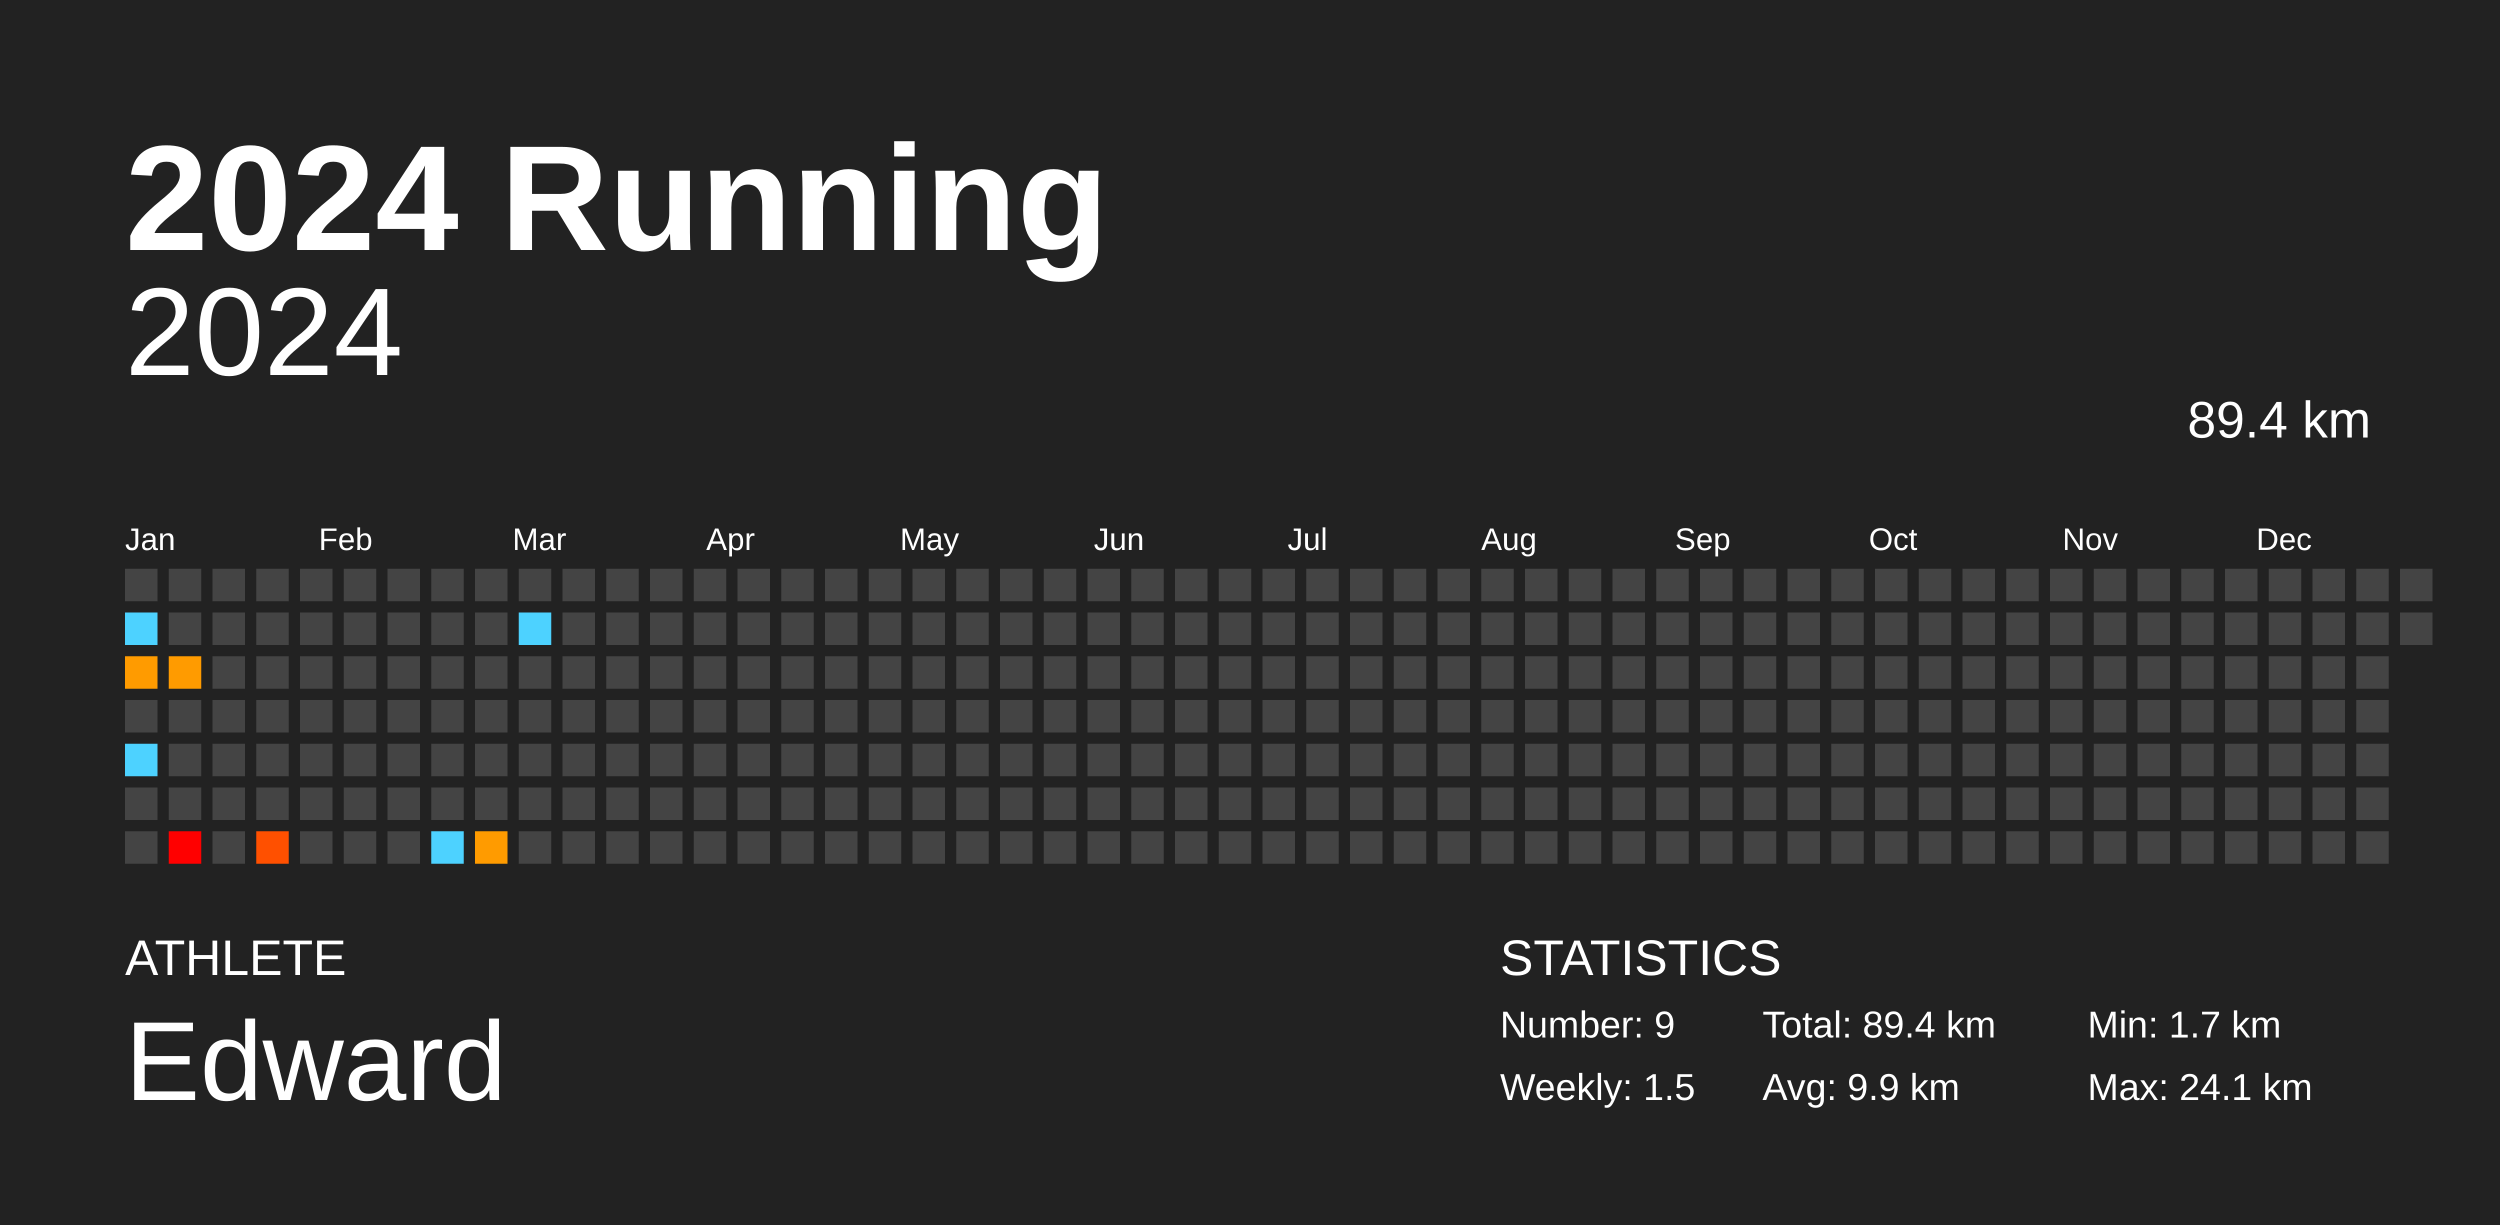
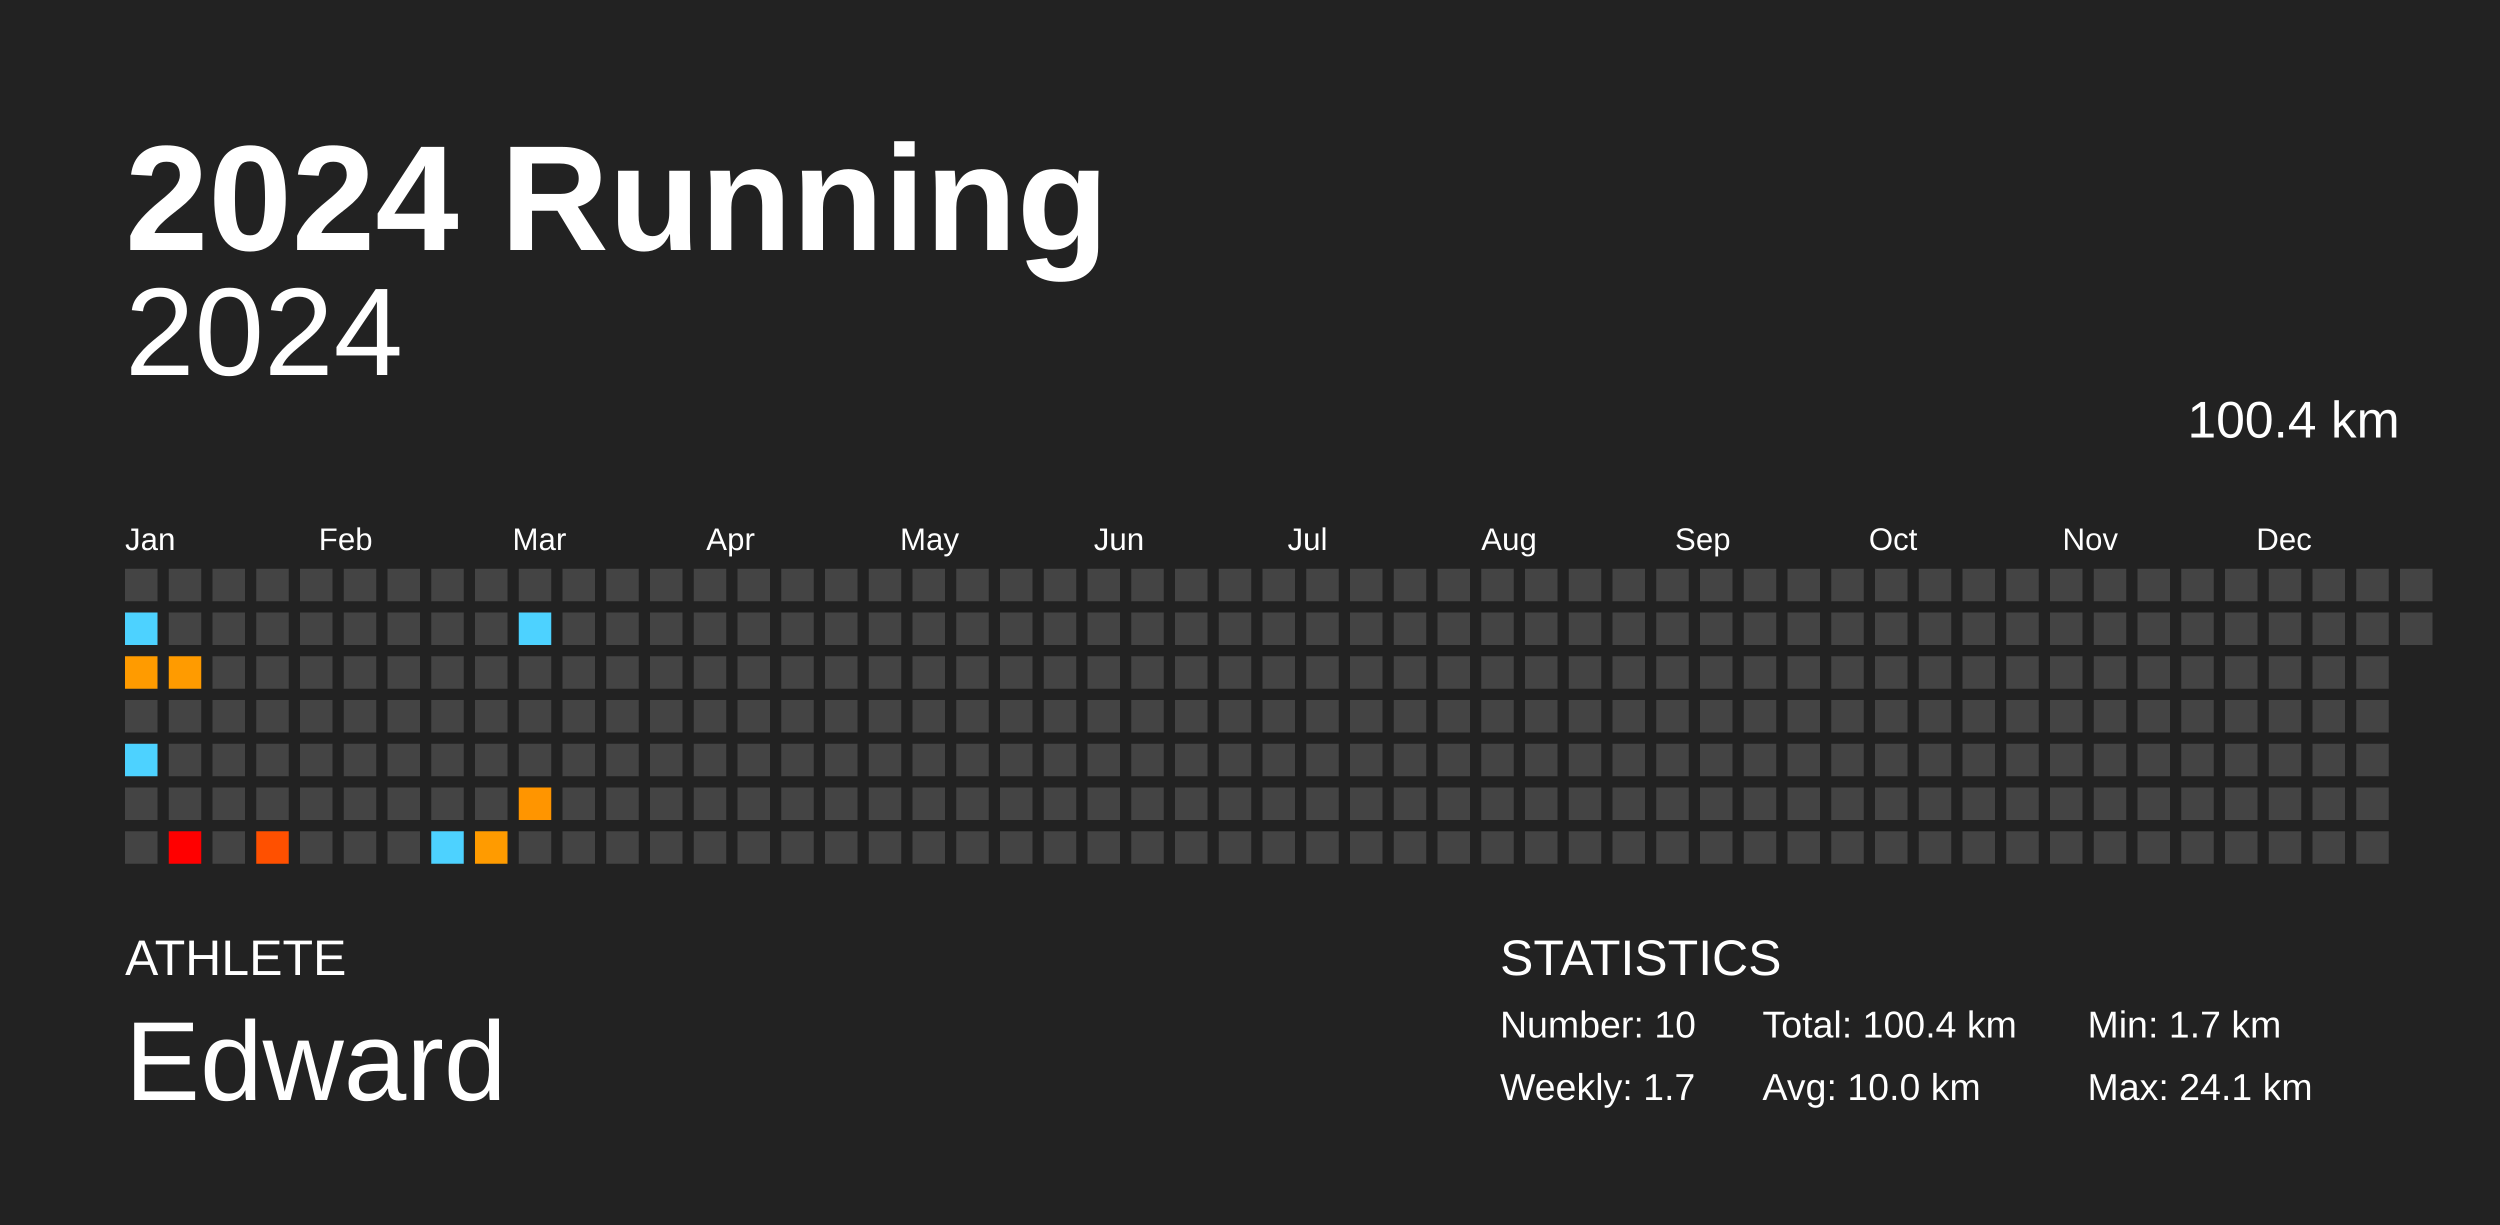
<svg xmlns="http://www.w3.org/2000/svg" baseProfile="full" height="98mm" version="1.1" viewBox="0,0,200,98" width="200mm">
  <defs />
  <rect fill="#222222" height="98" width="200" x="0" y="0" />
  <text fill="#FFFFFF" style="font-size:12px; font-family:Arial; font-weight:bold;" x="10" y="20">2024 Running</text>
  <text fill="#FFFFFF" style="font-size:4px; font-family:Arial" x="10" y="78">ATHLETE</text>
  <text fill="#FFFFFF" style="font-size:9px; font-family:Arial" x="10" y="88">Edward</text>
  <text fill="#FFFFFF" style="font-size:4px; font-family:Arial" x="120" y="78">STATISTICS</text>
-   <text fill="#FFFFFF" style="font-size:3px; font-family:Arial" x="120" y="83">Number: 9</text>
-   <text fill="#FFFFFF" style="font-size:3px; font-family:Arial" x="120" y="88">Weekly: 1.5</text>
-   <text fill="#FFFFFF" style="font-size:3px; font-family:Arial" x="141" y="83">Total: 89.4 km</text>
-   <text fill="#FFFFFF" style="font-size:3px; font-family:Arial" x="141" y="88">Avg: 9.9 km</text>
+   <text fill="#FFFFFF" style="font-size:3px; font-family:Arial" x="120" y="83">Number: 10</text>
+   <text fill="#FFFFFF" style="font-size:3px; font-family:Arial" x="120" y="88">Weekly: 1.7</text>
+   <text fill="#FFFFFF" style="font-size:3px; font-family:Arial" x="141" y="83">Total: 100.4 km</text>
+   <text fill="#FFFFFF" style="font-size:3px; font-family:Arial" x="141" y="88">Avg: 10.0 km</text>
  <text fill="#FFFFFF" style="font-size:3px; font-family:Arial" x="167" y="83">Min: 1.7 km</text>
  <text fill="#FFFFFF" style="font-size:3px; font-family:Arial" x="167" y="88">Max: 24.1 km</text>
  <text alignment-baseline="hanging" fill="#FFFFFF" style="font-size:10.0px; font-family:Arial;" x="10" y="30">2024</text>
-   <text alignment-baseline="hanging" fill="#FFFFFF" style="font-size:4.125px; font-family:Arial;" x="175" y="35">89.4 km</text>
+   <text alignment-baseline="hanging" fill="#FFFFFF" style="font-size:4.125px; font-family:Arial;" x="175" y="35">100.4 km</text>
  <text fill="#FFFFFF" style="font-size:2.5px; font-family:Arial" x="10.0" y="44">Jan</text>
  <text fill="#FFFFFF" style="font-size:2.5px; font-family:Arial" x="25.5" y="44">Feb</text>
  <text fill="#FFFFFF" style="font-size:2.5px; font-family:Arial" x="41.0" y="44">Mar</text>
  <text fill="#FFFFFF" style="font-size:2.5px; font-family:Arial" x="56.5" y="44">Apr</text>
  <text fill="#FFFFFF" style="font-size:2.5px; font-family:Arial" x="72.0" y="44">May</text>
  <text fill="#FFFFFF" style="font-size:2.5px; font-family:Arial" x="87.5" y="44">Jun</text>
  <text fill="#FFFFFF" style="font-size:2.5px; font-family:Arial" x="103.0" y="44">Jul</text>
  <text fill="#FFFFFF" style="font-size:2.5px; font-family:Arial" x="118.5" y="44">Aug</text>
  <text fill="#FFFFFF" style="font-size:2.5px; font-family:Arial" x="134.0" y="44">Sep</text>
  <text fill="#FFFFFF" style="font-size:2.5px; font-family:Arial" x="149.5" y="44">Oct</text>
  <text fill="#FFFFFF" style="font-size:2.5px; font-family:Arial" x="165.0" y="44">Nov</text>
  <text fill="#FFFFFF" style="font-size:2.5px; font-family:Arial" x="180.5" y="44">Dec</text>
  <rect fill="#444444" height="2.6" width="2.6" x="10.0" y="45.5" />
  <rect fill="#4dd2ff" height="2.6" width="2.6" x="10.0" y="49.0" />
  <rect fill="#ff9b00" height="2.6" width="2.6" x="10.0" y="52.5" />
  <rect fill="#444444" height="2.6" width="2.6" x="10.0" y="56.0" />
  <rect fill="#4dd2ff" height="2.6" width="2.6" x="10.0" y="59.5" />
  <rect fill="#444444" height="2.6" width="2.6" x="10.0" y="63.0" />
  <rect fill="#444444" height="2.6" width="2.6" x="10.0" y="66.5" />
  <rect fill="#444444" height="2.6" width="2.6" x="13.5" y="45.5" />
  <rect fill="#444444" height="2.6" width="2.6" x="13.5" y="49.0" />
  <rect fill="#ff9b00" height="2.6" width="2.6" x="13.5" y="52.5" />
  <rect fill="#444444" height="2.6" width="2.6" x="13.5" y="56.0" />
  <rect fill="#444444" height="2.6" width="2.6" x="13.5" y="59.5" />
  <rect fill="#444444" height="2.6" width="2.6" x="13.5" y="63.0" />
  <rect fill="red" height="2.6" width="2.6" x="13.5" y="66.5" />
  <rect fill="#444444" height="2.6" width="2.6" x="17.0" y="45.5" />
  <rect fill="#444444" height="2.6" width="2.6" x="17.0" y="49.0" />
  <rect fill="#444444" height="2.6" width="2.6" x="17.0" y="52.5" />
  <rect fill="#444444" height="2.6" width="2.6" x="17.0" y="56.0" />
  <rect fill="#444444" height="2.6" width="2.6" x="17.0" y="59.5" />
  <rect fill="#444444" height="2.6" width="2.6" x="17.0" y="63.0" />
  <rect fill="#444444" height="2.6" width="2.6" x="17.0" y="66.5" />
  <rect fill="#444444" height="2.6" width="2.6" x="20.5" y="45.5" />
  <rect fill="#444444" height="2.6" width="2.6" x="20.5" y="49.0" />
  <rect fill="#444444" height="2.6" width="2.6" x="20.5" y="52.5" />
  <rect fill="#444444" height="2.6" width="2.6" x="20.5" y="56.0" />
  <rect fill="#444444" height="2.6" width="2.6" x="20.5" y="59.5" />
  <rect fill="#444444" height="2.6" width="2.6" x="20.5" y="63.0" />
  <rect fill="#ff5000" height="2.6" width="2.6" x="20.5" y="66.5" />
  <rect fill="#444444" height="2.6" width="2.6" x="24.0" y="45.5" />
  <rect fill="#444444" height="2.6" width="2.6" x="24.0" y="49.0" />
  <rect fill="#444444" height="2.6" width="2.6" x="24.0" y="52.5" />
  <rect fill="#444444" height="2.6" width="2.6" x="24.0" y="56.0" />
  <rect fill="#444444" height="2.6" width="2.6" x="24.0" y="59.5" />
  <rect fill="#444444" height="2.6" width="2.6" x="24.0" y="63.0" />
  <rect fill="#444444" height="2.6" width="2.6" x="24.0" y="66.5" />
  <rect fill="#444444" height="2.6" width="2.6" x="27.5" y="45.5" />
  <rect fill="#444444" height="2.6" width="2.6" x="27.5" y="49.0" />
  <rect fill="#444444" height="2.6" width="2.6" x="27.5" y="52.5" />
  <rect fill="#444444" height="2.6" width="2.6" x="27.5" y="56.0" />
  <rect fill="#444444" height="2.6" width="2.6" x="27.5" y="59.5" />
  <rect fill="#444444" height="2.6" width="2.6" x="27.5" y="63.0" />
  <rect fill="#444444" height="2.6" width="2.6" x="27.5" y="66.5" />
  <rect fill="#444444" height="2.6" width="2.6" x="31.0" y="45.5" />
  <rect fill="#444444" height="2.6" width="2.6" x="31.0" y="49.0" />
  <rect fill="#444444" height="2.6" width="2.6" x="31.0" y="52.5" />
  <rect fill="#444444" height="2.6" width="2.6" x="31.0" y="56.0" />
  <rect fill="#444444" height="2.6" width="2.6" x="31.0" y="59.5" />
  <rect fill="#444444" height="2.6" width="2.6" x="31.0" y="63.0" />
  <rect fill="#444444" height="2.6" width="2.6" x="31.0" y="66.5" />
  <rect fill="#444444" height="2.6" width="2.6" x="34.5" y="45.5" />
  <rect fill="#444444" height="2.6" width="2.6" x="34.5" y="49.0" />
  <rect fill="#444444" height="2.6" width="2.6" x="34.5" y="52.5" />
  <rect fill="#444444" height="2.6" width="2.6" x="34.5" y="56.0" />
  <rect fill="#444444" height="2.6" width="2.6" x="34.5" y="59.5" />
  <rect fill="#444444" height="2.6" width="2.6" x="34.5" y="63.0" />
  <rect fill="#4dd2ff" height="2.6" width="2.6" x="34.5" y="66.5" />
  <rect fill="#444444" height="2.6" width="2.6" x="38.0" y="45.5" />
  <rect fill="#444444" height="2.6" width="2.6" x="38.0" y="49.0" />
  <rect fill="#444444" height="2.6" width="2.6" x="38.0" y="52.5" />
  <rect fill="#444444" height="2.6" width="2.6" x="38.0" y="56.0" />
  <rect fill="#444444" height="2.6" width="2.6" x="38.0" y="59.5" />
  <rect fill="#444444" height="2.6" width="2.6" x="38.0" y="63.0" />
  <rect fill="#ff9b00" height="2.6" width="2.6" x="38.0" y="66.5" />
  <rect fill="#444444" height="2.6" width="2.6" x="41.5" y="45.5" />
  <rect fill="#4dd2ff" height="2.6" width="2.6" x="41.5" y="49.0" />
  <rect fill="#444444" height="2.6" width="2.6" x="41.5" y="52.5" />
  <rect fill="#444444" height="2.6" width="2.6" x="41.5" y="56.0" />
  <rect fill="#444444" height="2.6" width="2.6" x="41.5" y="59.5" />
-   <rect fill="#444444" height="2.6" width="2.6" x="41.5" y="63.0" />
+   <rect fill="#ff9500" height="2.6" width="2.6" x="41.5" y="63.0" />
  <rect fill="#444444" height="2.6" width="2.6" x="41.5" y="66.5" />
  <rect fill="#444444" height="2.6" width="2.6" x="45.0" y="45.5" />
  <rect fill="#444444" height="2.6" width="2.6" x="45.0" y="49.0" />
  <rect fill="#444444" height="2.6" width="2.6" x="45.0" y="52.5" />
  <rect fill="#444444" height="2.6" width="2.6" x="45.0" y="56.0" />
  <rect fill="#444444" height="2.6" width="2.6" x="45.0" y="59.5" />
  <rect fill="#444444" height="2.6" width="2.6" x="45.0" y="63.0" />
  <rect fill="#444444" height="2.6" width="2.6" x="45.0" y="66.5" />
  <rect fill="#444444" height="2.6" width="2.6" x="48.5" y="45.5" />
  <rect fill="#444444" height="2.6" width="2.6" x="48.5" y="49.0" />
  <rect fill="#444444" height="2.6" width="2.6" x="48.5" y="52.5" />
  <rect fill="#444444" height="2.6" width="2.6" x="48.5" y="56.0" />
  <rect fill="#444444" height="2.6" width="2.6" x="48.5" y="59.5" />
  <rect fill="#444444" height="2.6" width="2.6" x="48.5" y="63.0" />
  <rect fill="#444444" height="2.6" width="2.6" x="48.5" y="66.5" />
  <rect fill="#444444" height="2.6" width="2.6" x="52.0" y="45.5" />
  <rect fill="#444444" height="2.6" width="2.6" x="52.0" y="49.0" />
  <rect fill="#444444" height="2.6" width="2.6" x="52.0" y="52.5" />
  <rect fill="#444444" height="2.6" width="2.6" x="52.0" y="56.0" />
  <rect fill="#444444" height="2.6" width="2.6" x="52.0" y="59.5" />
  <rect fill="#444444" height="2.6" width="2.6" x="52.0" y="63.0" />
  <rect fill="#444444" height="2.6" width="2.6" x="52.0" y="66.5" />
  <rect fill="#444444" height="2.6" width="2.6" x="55.5" y="45.5" />
  <rect fill="#444444" height="2.6" width="2.6" x="55.5" y="49.0" />
  <rect fill="#444444" height="2.6" width="2.6" x="55.5" y="52.5" />
  <rect fill="#444444" height="2.6" width="2.6" x="55.5" y="56.0" />
  <rect fill="#444444" height="2.6" width="2.6" x="55.5" y="59.5" />
  <rect fill="#444444" height="2.6" width="2.6" x="55.5" y="63.0" />
  <rect fill="#444444" height="2.6" width="2.6" x="55.5" y="66.5" />
  <rect fill="#444444" height="2.6" width="2.6" x="59.0" y="45.5" />
  <rect fill="#444444" height="2.6" width="2.6" x="59.0" y="49.0" />
  <rect fill="#444444" height="2.6" width="2.6" x="59.0" y="52.5" />
  <rect fill="#444444" height="2.6" width="2.6" x="59.0" y="56.0" />
  <rect fill="#444444" height="2.6" width="2.6" x="59.0" y="59.5" />
  <rect fill="#444444" height="2.6" width="2.6" x="59.0" y="63.0" />
  <rect fill="#444444" height="2.6" width="2.6" x="59.0" y="66.5" />
  <rect fill="#444444" height="2.6" width="2.6" x="62.5" y="45.5" />
  <rect fill="#444444" height="2.6" width="2.6" x="62.5" y="49.0" />
  <rect fill="#444444" height="2.6" width="2.6" x="62.5" y="52.5" />
  <rect fill="#444444" height="2.6" width="2.6" x="62.5" y="56.0" />
  <rect fill="#444444" height="2.6" width="2.6" x="62.5" y="59.5" />
  <rect fill="#444444" height="2.6" width="2.6" x="62.5" y="63.0" />
  <rect fill="#444444" height="2.6" width="2.6" x="62.5" y="66.5" />
  <rect fill="#444444" height="2.6" width="2.6" x="66.0" y="45.5" />
  <rect fill="#444444" height="2.6" width="2.6" x="66.0" y="49.0" />
  <rect fill="#444444" height="2.6" width="2.6" x="66.0" y="52.5" />
  <rect fill="#444444" height="2.6" width="2.6" x="66.0" y="56.0" />
  <rect fill="#444444" height="2.6" width="2.6" x="66.0" y="59.5" />
  <rect fill="#444444" height="2.6" width="2.6" x="66.0" y="63.0" />
  <rect fill="#444444" height="2.6" width="2.6" x="66.0" y="66.5" />
  <rect fill="#444444" height="2.6" width="2.6" x="69.5" y="45.5" />
  <rect fill="#444444" height="2.6" width="2.6" x="69.5" y="49.0" />
  <rect fill="#444444" height="2.6" width="2.6" x="69.5" y="52.5" />
  <rect fill="#444444" height="2.6" width="2.6" x="69.5" y="56.0" />
  <rect fill="#444444" height="2.6" width="2.6" x="69.5" y="59.5" />
  <rect fill="#444444" height="2.6" width="2.6" x="69.5" y="63.0" />
  <rect fill="#444444" height="2.6" width="2.6" x="69.5" y="66.5" />
  <rect fill="#444444" height="2.6" width="2.6" x="73.0" y="45.5" />
  <rect fill="#444444" height="2.6" width="2.6" x="73.0" y="49.0" />
  <rect fill="#444444" height="2.6" width="2.6" x="73.0" y="52.5" />
  <rect fill="#444444" height="2.6" width="2.6" x="73.0" y="56.0" />
  <rect fill="#444444" height="2.6" width="2.6" x="73.0" y="59.5" />
  <rect fill="#444444" height="2.6" width="2.6" x="73.0" y="63.0" />
  <rect fill="#444444" height="2.6" width="2.6" x="73.0" y="66.5" />
  <rect fill="#444444" height="2.6" width="2.6" x="76.5" y="45.5" />
  <rect fill="#444444" height="2.6" width="2.6" x="76.5" y="49.0" />
  <rect fill="#444444" height="2.6" width="2.6" x="76.5" y="52.5" />
  <rect fill="#444444" height="2.6" width="2.6" x="76.5" y="56.0" />
  <rect fill="#444444" height="2.6" width="2.6" x="76.5" y="59.5" />
  <rect fill="#444444" height="2.6" width="2.6" x="76.5" y="63.0" />
  <rect fill="#444444" height="2.6" width="2.6" x="76.5" y="66.5" />
  <rect fill="#444444" height="2.6" width="2.6" x="80.0" y="45.5" />
  <rect fill="#444444" height="2.6" width="2.6" x="80.0" y="49.0" />
  <rect fill="#444444" height="2.6" width="2.6" x="80.0" y="52.5" />
  <rect fill="#444444" height="2.6" width="2.6" x="80.0" y="56.0" />
  <rect fill="#444444" height="2.6" width="2.6" x="80.0" y="59.5" />
  <rect fill="#444444" height="2.6" width="2.6" x="80.0" y="63.0" />
  <rect fill="#444444" height="2.6" width="2.6" x="80.0" y="66.5" />
  <rect fill="#444444" height="2.6" width="2.6" x="83.5" y="45.5" />
  <rect fill="#444444" height="2.6" width="2.6" x="83.5" y="49.0" />
  <rect fill="#444444" height="2.6" width="2.6" x="83.5" y="52.5" />
  <rect fill="#444444" height="2.6" width="2.6" x="83.5" y="56.0" />
  <rect fill="#444444" height="2.6" width="2.6" x="83.5" y="59.5" />
  <rect fill="#444444" height="2.6" width="2.6" x="83.5" y="63.0" />
  <rect fill="#444444" height="2.6" width="2.6" x="83.5" y="66.5" />
  <rect fill="#444444" height="2.6" width="2.6" x="87.0" y="45.5" />
  <rect fill="#444444" height="2.6" width="2.6" x="87.0" y="49.0" />
  <rect fill="#444444" height="2.6" width="2.6" x="87.0" y="52.5" />
  <rect fill="#444444" height="2.6" width="2.6" x="87.0" y="56.0" />
  <rect fill="#444444" height="2.6" width="2.6" x="87.0" y="59.5" />
  <rect fill="#444444" height="2.6" width="2.6" x="87.0" y="63.0" />
  <rect fill="#444444" height="2.6" width="2.6" x="87.0" y="66.5" />
  <rect fill="#444444" height="2.6" width="2.6" x="90.5" y="45.5" />
  <rect fill="#444444" height="2.6" width="2.6" x="90.5" y="49.0" />
  <rect fill="#444444" height="2.6" width="2.6" x="90.5" y="52.5" />
  <rect fill="#444444" height="2.6" width="2.6" x="90.5" y="56.0" />
  <rect fill="#444444" height="2.6" width="2.6" x="90.5" y="59.5" />
  <rect fill="#444444" height="2.6" width="2.6" x="90.5" y="63.0" />
  <rect fill="#444444" height="2.6" width="2.6" x="90.5" y="66.5" />
  <rect fill="#444444" height="2.6" width="2.6" x="94.0" y="45.5" />
  <rect fill="#444444" height="2.6" width="2.6" x="94.0" y="49.0" />
  <rect fill="#444444" height="2.6" width="2.6" x="94.0" y="52.5" />
  <rect fill="#444444" height="2.6" width="2.6" x="94.0" y="56.0" />
  <rect fill="#444444" height="2.6" width="2.6" x="94.0" y="59.5" />
  <rect fill="#444444" height="2.6" width="2.6" x="94.0" y="63.0" />
  <rect fill="#444444" height="2.6" width="2.6" x="94.0" y="66.5" />
  <rect fill="#444444" height="2.6" width="2.6" x="97.5" y="45.5" />
  <rect fill="#444444" height="2.6" width="2.6" x="97.5" y="49.0" />
  <rect fill="#444444" height="2.6" width="2.6" x="97.5" y="52.5" />
  <rect fill="#444444" height="2.6" width="2.6" x="97.5" y="56.0" />
  <rect fill="#444444" height="2.6" width="2.6" x="97.5" y="59.5" />
  <rect fill="#444444" height="2.6" width="2.6" x="97.5" y="63.0" />
  <rect fill="#444444" height="2.6" width="2.6" x="97.5" y="66.5" />
  <rect fill="#444444" height="2.6" width="2.6" x="101.0" y="45.5" />
  <rect fill="#444444" height="2.6" width="2.6" x="101.0" y="49.0" />
  <rect fill="#444444" height="2.6" width="2.6" x="101.0" y="52.5" />
  <rect fill="#444444" height="2.6" width="2.6" x="101.0" y="56.0" />
  <rect fill="#444444" height="2.6" width="2.6" x="101.0" y="59.5" />
  <rect fill="#444444" height="2.6" width="2.6" x="101.0" y="63.0" />
  <rect fill="#444444" height="2.6" width="2.6" x="101.0" y="66.5" />
  <rect fill="#444444" height="2.6" width="2.6" x="104.5" y="45.5" />
  <rect fill="#444444" height="2.6" width="2.6" x="104.5" y="49.0" />
  <rect fill="#444444" height="2.6" width="2.6" x="104.5" y="52.5" />
  <rect fill="#444444" height="2.6" width="2.6" x="104.5" y="56.0" />
  <rect fill="#444444" height="2.6" width="2.6" x="104.5" y="59.5" />
  <rect fill="#444444" height="2.6" width="2.6" x="104.5" y="63.0" />
  <rect fill="#444444" height="2.6" width="2.6" x="104.5" y="66.5" />
  <rect fill="#444444" height="2.6" width="2.6" x="108.0" y="45.5" />
  <rect fill="#444444" height="2.6" width="2.6" x="108.0" y="49.0" />
  <rect fill="#444444" height="2.6" width="2.6" x="108.0" y="52.5" />
  <rect fill="#444444" height="2.6" width="2.6" x="108.0" y="56.0" />
  <rect fill="#444444" height="2.6" width="2.6" x="108.0" y="59.5" />
  <rect fill="#444444" height="2.6" width="2.6" x="108.0" y="63.0" />
  <rect fill="#444444" height="2.6" width="2.6" x="108.0" y="66.5" />
  <rect fill="#444444" height="2.6" width="2.6" x="111.5" y="45.5" />
  <rect fill="#444444" height="2.6" width="2.6" x="111.5" y="49.0" />
  <rect fill="#444444" height="2.6" width="2.6" x="111.5" y="52.5" />
  <rect fill="#444444" height="2.6" width="2.6" x="111.5" y="56.0" />
  <rect fill="#444444" height="2.6" width="2.6" x="111.5" y="59.5" />
  <rect fill="#444444" height="2.6" width="2.6" x="111.5" y="63.0" />
  <rect fill="#444444" height="2.6" width="2.6" x="111.5" y="66.5" />
  <rect fill="#444444" height="2.6" width="2.6" x="115.0" y="45.5" />
  <rect fill="#444444" height="2.6" width="2.6" x="115.0" y="49.0" />
  <rect fill="#444444" height="2.6" width="2.6" x="115.0" y="52.5" />
  <rect fill="#444444" height="2.6" width="2.6" x="115.0" y="56.0" />
  <rect fill="#444444" height="2.6" width="2.6" x="115.0" y="59.5" />
  <rect fill="#444444" height="2.6" width="2.6" x="115.0" y="63.0" />
  <rect fill="#444444" height="2.6" width="2.6" x="115.0" y="66.5" />
  <rect fill="#444444" height="2.6" width="2.6" x="118.5" y="45.5" />
  <rect fill="#444444" height="2.6" width="2.6" x="118.5" y="49.0" />
  <rect fill="#444444" height="2.6" width="2.6" x="118.5" y="52.5" />
  <rect fill="#444444" height="2.6" width="2.6" x="118.5" y="56.0" />
  <rect fill="#444444" height="2.6" width="2.6" x="118.5" y="59.5" />
  <rect fill="#444444" height="2.6" width="2.6" x="118.5" y="63.0" />
  <rect fill="#444444" height="2.6" width="2.6" x="118.5" y="66.5" />
  <rect fill="#444444" height="2.6" width="2.6" x="122.0" y="45.5" />
  <rect fill="#444444" height="2.6" width="2.6" x="122.0" y="49.0" />
  <rect fill="#444444" height="2.6" width="2.6" x="122.0" y="52.5" />
  <rect fill="#444444" height="2.6" width="2.6" x="122.0" y="56.0" />
  <rect fill="#444444" height="2.6" width="2.6" x="122.0" y="59.5" />
  <rect fill="#444444" height="2.6" width="2.6" x="122.0" y="63.0" />
  <rect fill="#444444" height="2.6" width="2.6" x="122.0" y="66.5" />
  <rect fill="#444444" height="2.6" width="2.6" x="125.5" y="45.5" />
  <rect fill="#444444" height="2.6" width="2.6" x="125.5" y="49.0" />
  <rect fill="#444444" height="2.6" width="2.6" x="125.5" y="52.5" />
  <rect fill="#444444" height="2.6" width="2.6" x="125.5" y="56.0" />
  <rect fill="#444444" height="2.6" width="2.6" x="125.5" y="59.5" />
  <rect fill="#444444" height="2.6" width="2.6" x="125.5" y="63.0" />
  <rect fill="#444444" height="2.6" width="2.6" x="125.5" y="66.5" />
  <rect fill="#444444" height="2.6" width="2.6" x="129.0" y="45.5" />
  <rect fill="#444444" height="2.6" width="2.6" x="129.0" y="49.0" />
  <rect fill="#444444" height="2.6" width="2.6" x="129.0" y="52.5" />
  <rect fill="#444444" height="2.6" width="2.6" x="129.0" y="56.0" />
  <rect fill="#444444" height="2.6" width="2.6" x="129.0" y="59.5" />
  <rect fill="#444444" height="2.6" width="2.6" x="129.0" y="63.0" />
  <rect fill="#444444" height="2.6" width="2.6" x="129.0" y="66.5" />
  <rect fill="#444444" height="2.6" width="2.6" x="132.5" y="45.5" />
  <rect fill="#444444" height="2.6" width="2.6" x="132.5" y="49.0" />
  <rect fill="#444444" height="2.6" width="2.6" x="132.5" y="52.5" />
  <rect fill="#444444" height="2.6" width="2.6" x="132.5" y="56.0" />
  <rect fill="#444444" height="2.6" width="2.6" x="132.5" y="59.5" />
  <rect fill="#444444" height="2.6" width="2.6" x="132.5" y="63.0" />
  <rect fill="#444444" height="2.6" width="2.6" x="132.5" y="66.5" />
  <rect fill="#444444" height="2.6" width="2.6" x="136.0" y="45.5" />
  <rect fill="#444444" height="2.6" width="2.6" x="136.0" y="49.0" />
  <rect fill="#444444" height="2.6" width="2.6" x="136.0" y="52.5" />
  <rect fill="#444444" height="2.6" width="2.6" x="136.0" y="56.0" />
  <rect fill="#444444" height="2.6" width="2.6" x="136.0" y="59.5" />
  <rect fill="#444444" height="2.6" width="2.6" x="136.0" y="63.0" />
  <rect fill="#444444" height="2.6" width="2.6" x="136.0" y="66.5" />
  <rect fill="#444444" height="2.6" width="2.6" x="139.5" y="45.5" />
  <rect fill="#444444" height="2.6" width="2.6" x="139.5" y="49.0" />
  <rect fill="#444444" height="2.6" width="2.6" x="139.5" y="52.5" />
  <rect fill="#444444" height="2.6" width="2.6" x="139.5" y="56.0" />
  <rect fill="#444444" height="2.6" width="2.6" x="139.5" y="59.5" />
  <rect fill="#444444" height="2.6" width="2.6" x="139.5" y="63.0" />
  <rect fill="#444444" height="2.6" width="2.6" x="139.5" y="66.5" />
  <rect fill="#444444" height="2.6" width="2.6" x="143.0" y="45.5" />
  <rect fill="#444444" height="2.6" width="2.6" x="143.0" y="49.0" />
  <rect fill="#444444" height="2.6" width="2.6" x="143.0" y="52.5" />
  <rect fill="#444444" height="2.6" width="2.6" x="143.0" y="56.0" />
  <rect fill="#444444" height="2.6" width="2.6" x="143.0" y="59.5" />
  <rect fill="#444444" height="2.6" width="2.6" x="143.0" y="63.0" />
  <rect fill="#444444" height="2.6" width="2.6" x="143.0" y="66.5" />
  <rect fill="#444444" height="2.6" width="2.6" x="146.5" y="45.5" />
  <rect fill="#444444" height="2.6" width="2.6" x="146.5" y="49.0" />
  <rect fill="#444444" height="2.6" width="2.6" x="146.5" y="52.5" />
  <rect fill="#444444" height="2.6" width="2.6" x="146.5" y="56.0" />
  <rect fill="#444444" height="2.6" width="2.6" x="146.5" y="59.5" />
  <rect fill="#444444" height="2.6" width="2.6" x="146.5" y="63.0" />
  <rect fill="#444444" height="2.6" width="2.6" x="146.5" y="66.5" />
  <rect fill="#444444" height="2.6" width="2.6" x="150.0" y="45.5" />
  <rect fill="#444444" height="2.6" width="2.6" x="150.0" y="49.0" />
  <rect fill="#444444" height="2.6" width="2.6" x="150.0" y="52.5" />
  <rect fill="#444444" height="2.6" width="2.6" x="150.0" y="56.0" />
  <rect fill="#444444" height="2.6" width="2.6" x="150.0" y="59.5" />
  <rect fill="#444444" height="2.6" width="2.6" x="150.0" y="63.0" />
  <rect fill="#444444" height="2.6" width="2.6" x="150.0" y="66.5" />
  <rect fill="#444444" height="2.6" width="2.6" x="153.5" y="45.5" />
  <rect fill="#444444" height="2.6" width="2.6" x="153.5" y="49.0" />
  <rect fill="#444444" height="2.6" width="2.6" x="153.5" y="52.5" />
  <rect fill="#444444" height="2.6" width="2.6" x="153.5" y="56.0" />
  <rect fill="#444444" height="2.6" width="2.6" x="153.5" y="59.5" />
  <rect fill="#444444" height="2.6" width="2.6" x="153.5" y="63.0" />
  <rect fill="#444444" height="2.6" width="2.6" x="153.5" y="66.5" />
  <rect fill="#444444" height="2.6" width="2.6" x="157.0" y="45.5" />
  <rect fill="#444444" height="2.6" width="2.6" x="157.0" y="49.0" />
  <rect fill="#444444" height="2.6" width="2.6" x="157.0" y="52.5" />
  <rect fill="#444444" height="2.6" width="2.6" x="157.0" y="56.0" />
  <rect fill="#444444" height="2.6" width="2.6" x="157.0" y="59.5" />
  <rect fill="#444444" height="2.6" width="2.6" x="157.0" y="63.0" />
  <rect fill="#444444" height="2.6" width="2.6" x="157.0" y="66.5" />
  <rect fill="#444444" height="2.6" width="2.6" x="160.5" y="45.5" />
  <rect fill="#444444" height="2.6" width="2.6" x="160.5" y="49.0" />
  <rect fill="#444444" height="2.6" width="2.6" x="160.5" y="52.5" />
  <rect fill="#444444" height="2.6" width="2.6" x="160.5" y="56.0" />
  <rect fill="#444444" height="2.6" width="2.6" x="160.5" y="59.5" />
  <rect fill="#444444" height="2.6" width="2.6" x="160.5" y="63.0" />
  <rect fill="#444444" height="2.6" width="2.6" x="160.5" y="66.5" />
  <rect fill="#444444" height="2.6" width="2.6" x="164.0" y="45.5" />
  <rect fill="#444444" height="2.6" width="2.6" x="164.0" y="49.0" />
  <rect fill="#444444" height="2.6" width="2.6" x="164.0" y="52.5" />
  <rect fill="#444444" height="2.6" width="2.6" x="164.0" y="56.0" />
  <rect fill="#444444" height="2.6" width="2.6" x="164.0" y="59.5" />
  <rect fill="#444444" height="2.6" width="2.6" x="164.0" y="63.0" />
  <rect fill="#444444" height="2.6" width="2.6" x="164.0" y="66.5" />
  <rect fill="#444444" height="2.6" width="2.6" x="167.5" y="45.5" />
  <rect fill="#444444" height="2.6" width="2.6" x="167.5" y="49.0" />
  <rect fill="#444444" height="2.6" width="2.6" x="167.5" y="52.5" />
  <rect fill="#444444" height="2.6" width="2.6" x="167.5" y="56.0" />
  <rect fill="#444444" height="2.6" width="2.6" x="167.5" y="59.5" />
  <rect fill="#444444" height="2.6" width="2.6" x="167.5" y="63.0" />
  <rect fill="#444444" height="2.6" width="2.6" x="167.5" y="66.5" />
  <rect fill="#444444" height="2.6" width="2.6" x="171.0" y="45.5" />
  <rect fill="#444444" height="2.6" width="2.6" x="171.0" y="49.0" />
  <rect fill="#444444" height="2.6" width="2.6" x="171.0" y="52.5" />
  <rect fill="#444444" height="2.6" width="2.6" x="171.0" y="56.0" />
  <rect fill="#444444" height="2.6" width="2.6" x="171.0" y="59.5" />
  <rect fill="#444444" height="2.6" width="2.6" x="171.0" y="63.0" />
  <rect fill="#444444" height="2.6" width="2.6" x="171.0" y="66.5" />
  <rect fill="#444444" height="2.6" width="2.6" x="174.5" y="45.5" />
  <rect fill="#444444" height="2.6" width="2.6" x="174.5" y="49.0" />
  <rect fill="#444444" height="2.6" width="2.6" x="174.5" y="52.5" />
  <rect fill="#444444" height="2.6" width="2.6" x="174.5" y="56.0" />
  <rect fill="#444444" height="2.6" width="2.6" x="174.5" y="59.5" />
  <rect fill="#444444" height="2.6" width="2.6" x="174.5" y="63.0" />
  <rect fill="#444444" height="2.6" width="2.6" x="174.5" y="66.5" />
  <rect fill="#444444" height="2.6" width="2.6" x="178.0" y="45.5" />
  <rect fill="#444444" height="2.6" width="2.6" x="178.0" y="49.0" />
  <rect fill="#444444" height="2.6" width="2.6" x="178.0" y="52.5" />
  <rect fill="#444444" height="2.6" width="2.6" x="178.0" y="56.0" />
  <rect fill="#444444" height="2.6" width="2.6" x="178.0" y="59.5" />
  <rect fill="#444444" height="2.6" width="2.6" x="178.0" y="63.0" />
  <rect fill="#444444" height="2.6" width="2.6" x="178.0" y="66.5" />
  <rect fill="#444444" height="2.6" width="2.6" x="181.5" y="45.5" />
  <rect fill="#444444" height="2.6" width="2.6" x="181.5" y="49.0" />
  <rect fill="#444444" height="2.6" width="2.6" x="181.5" y="52.5" />
  <rect fill="#444444" height="2.6" width="2.6" x="181.5" y="56.0" />
  <rect fill="#444444" height="2.6" width="2.6" x="181.5" y="59.5" />
  <rect fill="#444444" height="2.6" width="2.6" x="181.5" y="63.0" />
  <rect fill="#444444" height="2.6" width="2.6" x="181.5" y="66.5" />
  <rect fill="#444444" height="2.6" width="2.6" x="185.0" y="45.5" />
  <rect fill="#444444" height="2.6" width="2.6" x="185.0" y="49.0" />
  <rect fill="#444444" height="2.6" width="2.6" x="185.0" y="52.5" />
  <rect fill="#444444" height="2.6" width="2.6" x="185.0" y="56.0" />
  <rect fill="#444444" height="2.6" width="2.6" x="185.0" y="59.5" />
  <rect fill="#444444" height="2.6" width="2.6" x="185.0" y="63.0" />
  <rect fill="#444444" height="2.6" width="2.6" x="185.0" y="66.5" />
  <rect fill="#444444" height="2.6" width="2.6" x="188.5" y="45.5" />
  <rect fill="#444444" height="2.6" width="2.6" x="188.5" y="49.0" />
  <rect fill="#444444" height="2.6" width="2.6" x="188.5" y="52.5" />
  <rect fill="#444444" height="2.6" width="2.6" x="188.5" y="56.0" />
  <rect fill="#444444" height="2.6" width="2.6" x="188.5" y="59.5" />
  <rect fill="#444444" height="2.6" width="2.6" x="188.5" y="63.0" />
  <rect fill="#444444" height="2.6" width="2.6" x="188.5" y="66.5" />
  <rect fill="#444444" height="2.6" width="2.6" x="192.0" y="45.5" />
  <rect fill="#444444" height="2.6" width="2.6" x="192.0" y="49.0" />
</svg>
